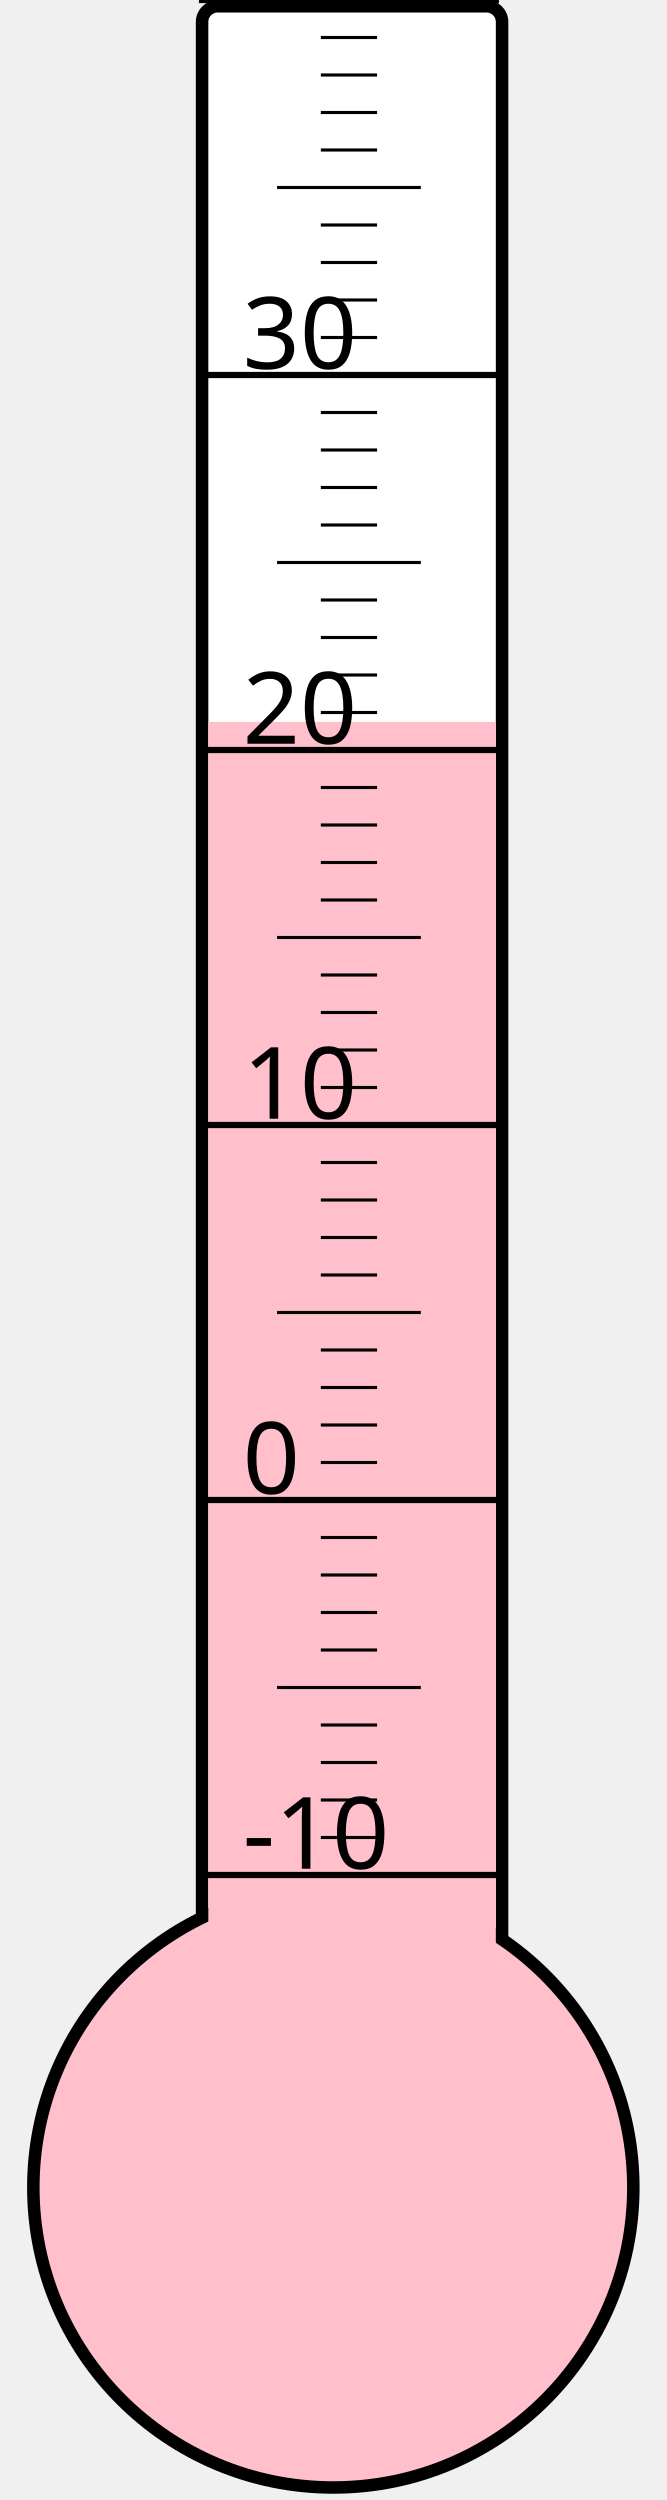
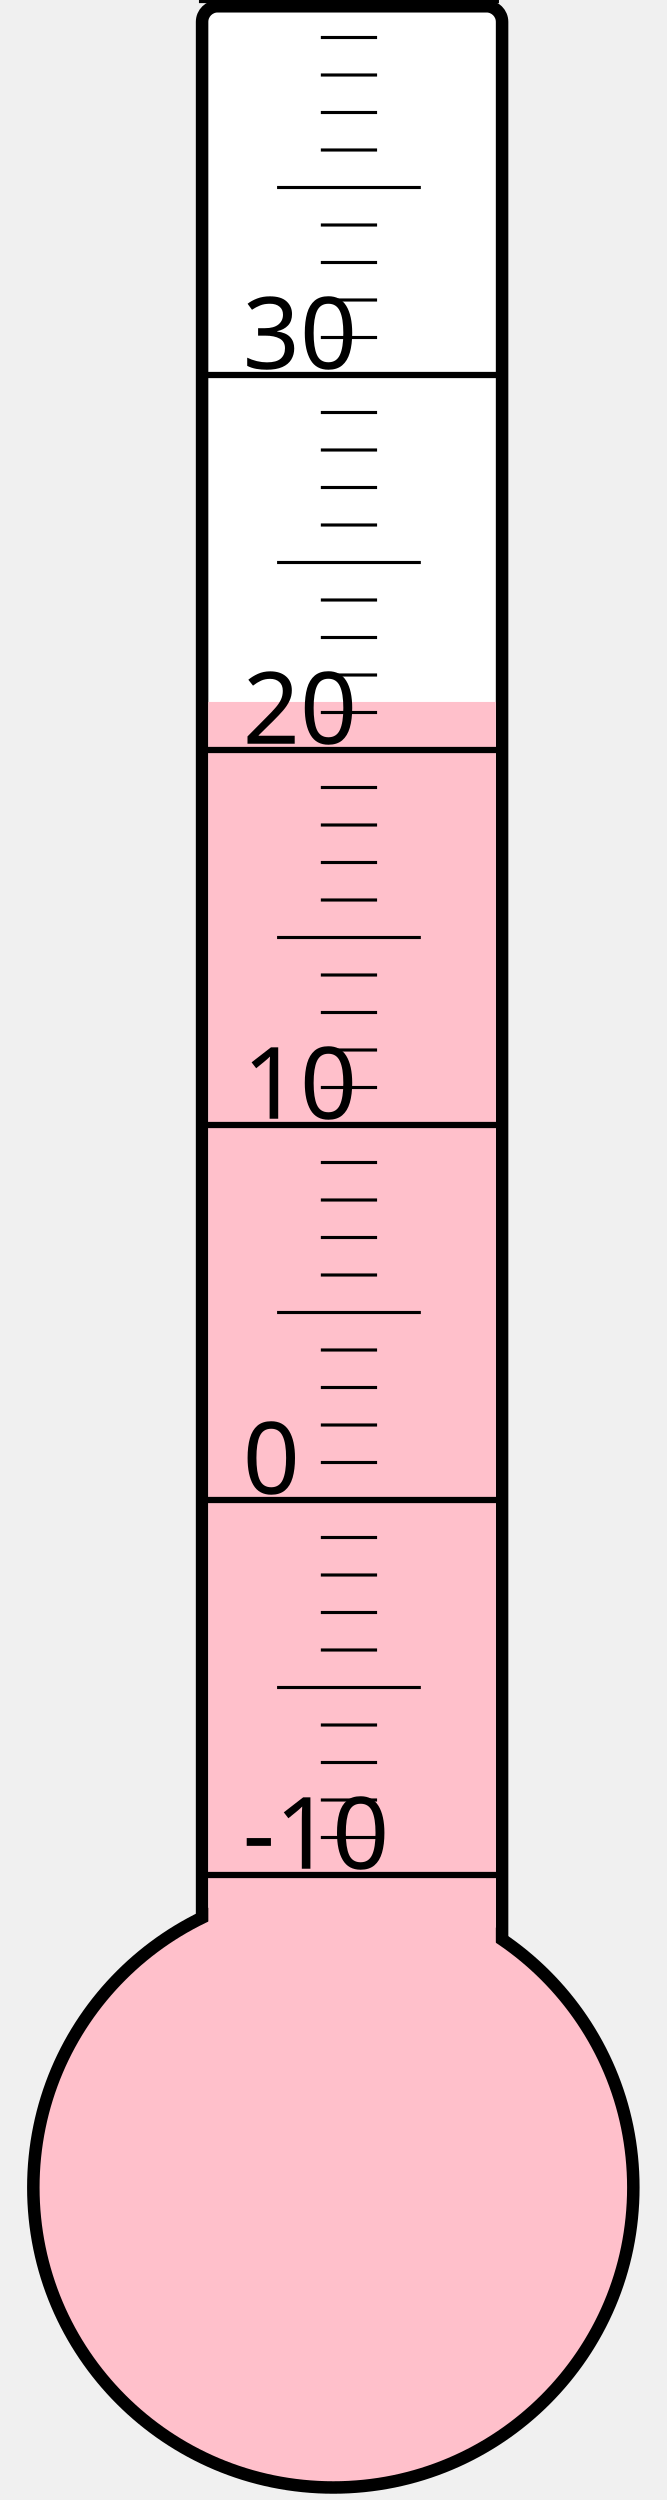
<svg xmlns="http://www.w3.org/2000/svg" width="40px" height="150px" viewBox="0 0 200 800">
  <rect width="200" height="800" x="0" y="0" style="fill: #ffffeb; fill-opacity: 0;" />
  <rect width="96" height="680" x="58" y="2" rx="5" ry="5" style="fill: white; fill-opacity: 1; stroke: black; stroke-width: 4;" />
  <circle cx="100" cy="700" r="96" style="fill: pink; stroke: black; stroke-width: 4;" />
-   <rect width="92" height="469.0" x="60" y="231.0" style="fill: pink; fill-opacity: 1; stroke-width: 0;" />
+   <rect width="92" height="475.375" x="60" y="224.625" style="fill: pink; fill-opacity: 1; stroke-width: 0;" />
  <text x="71" y="598" style="font-family: sans-serif; font-size: 24pt;">-10</text>
  <text x="71" y="478" style="font-family: sans-serif; font-size: 24pt;">0</text>
  <text x="71" y="358" style="font-family: sans-serif; font-size: 24pt;">10</text>
  <text x="71" y="238" style="font-family: sans-serif; font-size: 24pt;">20</text>
  <text x="71" y="118" style="font-family: sans-serif; font-size: 24pt;">30</text>
  <g style="stroke: black;">
    <line x1="57" y1="600" x2="153" y2="600" style="stroke-width: 2;" />
    <line x1="96" y1="588" x2="114" y2="588" style="stroke-width: 1;" />
    <line x1="96" y1="576" x2="114" y2="576" style="stroke-width: 1;" />
    <line x1="96" y1="564" x2="114" y2="564" style="stroke-width: 1;" />
    <line x1="96" y1="552" x2="114" y2="552" style="stroke-width: 1;" />
    <line x1="82" y1="540" x2="128" y2="540" style="stroke-width: 1;" />
    <line x1="96" y1="528" x2="114" y2="528" style="stroke-width: 1;" />
    <line x1="96" y1="516" x2="114" y2="516" style="stroke-width: 1;" />
    <line x1="96" y1="504" x2="114" y2="504" style="stroke-width: 1;" />
    <line x1="96" y1="492" x2="114" y2="492" style="stroke-width: 1;" />
    <line x1="57" y1="480" x2="153" y2="480" style="stroke-width: 2;" />
    <line x1="96" y1="468" x2="114" y2="468" style="stroke-width: 1;" />
    <line x1="96" y1="456" x2="114" y2="456" style="stroke-width: 1;" />
    <line x1="96" y1="444" x2="114" y2="444" style="stroke-width: 1;" />
    <line x1="96" y1="432" x2="114" y2="432" style="stroke-width: 1;" />
    <line x1="82" y1="420" x2="128" y2="420" style="stroke-width: 1;" />
    <line x1="96" y1="408" x2="114" y2="408" style="stroke-width: 1;" />
    <line x1="96" y1="396" x2="114" y2="396" style="stroke-width: 1;" />
    <line x1="96" y1="384" x2="114" y2="384" style="stroke-width: 1;" />
    <line x1="96" y1="372" x2="114" y2="372" style="stroke-width: 1;" />
    <line x1="57" y1="360" x2="153" y2="360" style="stroke-width: 2;" />
    <line x1="96" y1="348" x2="114" y2="348" style="stroke-width: 1;" />
    <line x1="96" y1="336" x2="114" y2="336" style="stroke-width: 1;" />
    <line x1="96" y1="324" x2="114" y2="324" style="stroke-width: 1;" />
    <line x1="96" y1="312" x2="114" y2="312" style="stroke-width: 1;" />
    <line x1="82" y1="300" x2="128" y2="300" style="stroke-width: 1;" />
    <line x1="96" y1="288" x2="114" y2="288" style="stroke-width: 1;" />
    <line x1="96" y1="276" x2="114" y2="276" style="stroke-width: 1;" />
    <line x1="96" y1="264" x2="114" y2="264" style="stroke-width: 1;" />
    <line x1="96" y1="252" x2="114" y2="252" style="stroke-width: 1;" />
    <line x1="57" y1="240" x2="153" y2="240" style="stroke-width: 2;" />
    <line x1="96" y1="228" x2="114" y2="228" style="stroke-width: 1;" />
    <line x1="96" y1="216" x2="114" y2="216" style="stroke-width: 1;" />
    <line x1="96" y1="204" x2="114" y2="204" style="stroke-width: 1;" />
    <line x1="96" y1="192" x2="114" y2="192" style="stroke-width: 1;" />
    <line x1="82" y1="180" x2="128" y2="180" style="stroke-width: 1;" />
    <line x1="96" y1="168" x2="114" y2="168" style="stroke-width: 1;" />
    <line x1="96" y1="156" x2="114" y2="156" style="stroke-width: 1;" />
    <line x1="96" y1="144" x2="114" y2="144" style="stroke-width: 1;" />
    <line x1="96" y1="132" x2="114" y2="132" style="stroke-width: 1;" />
    <line x1="57" y1="120" x2="153" y2="120" style="stroke-width: 2;" />
    <line x1="96" y1="108" x2="114" y2="108" style="stroke-width: 1;" />
    <line x1="96" y1="96" x2="114" y2="96" style="stroke-width: 1;" />
    <line x1="96" y1="84" x2="114" y2="84" style="stroke-width: 1;" />
    <line x1="96" y1="72" x2="114" y2="72" style="stroke-width: 1;" />
    <line x1="82" y1="60" x2="128" y2="60" style="stroke-width: 1;" />
    <line x1="96" y1="48" x2="114" y2="48" style="stroke-width: 1;" />
    <line x1="96" y1="36" x2="114" y2="36" style="stroke-width: 1;" />
    <line x1="96" y1="24" x2="114" y2="24" style="stroke-width: 1;" />
    <line x1="96" y1="12" x2="114" y2="12" style="stroke-width: 1;" />
    <line x1="57" y1="0" x2="153" y2="0" style="stroke-width: 2;" />
  </g>
</svg>
